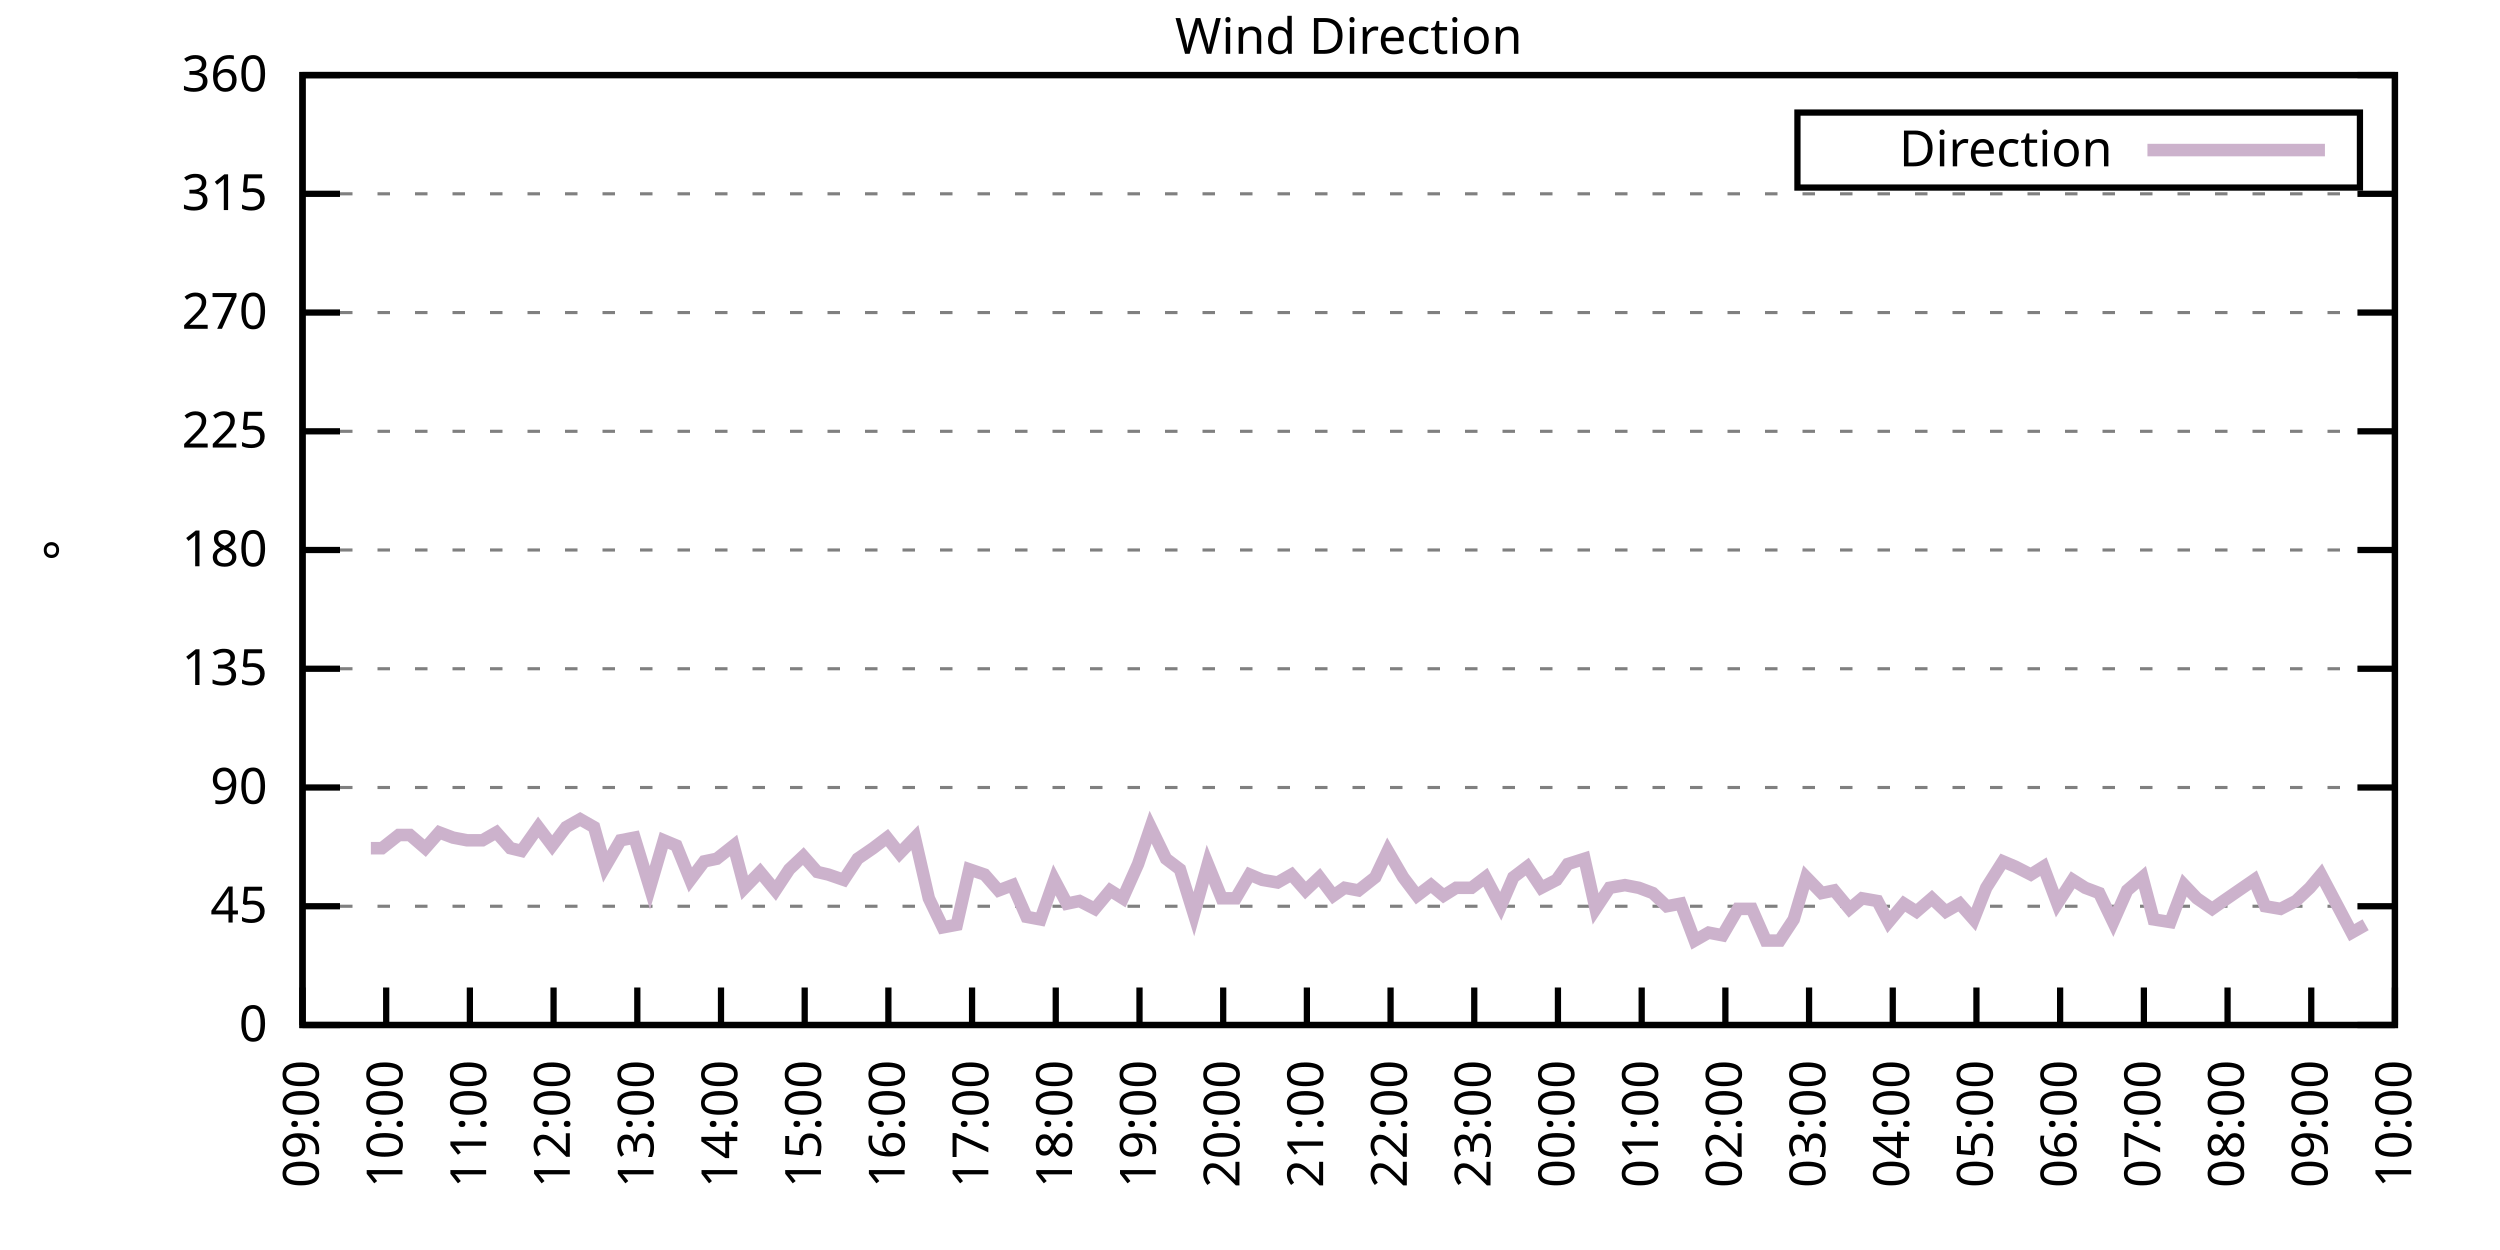
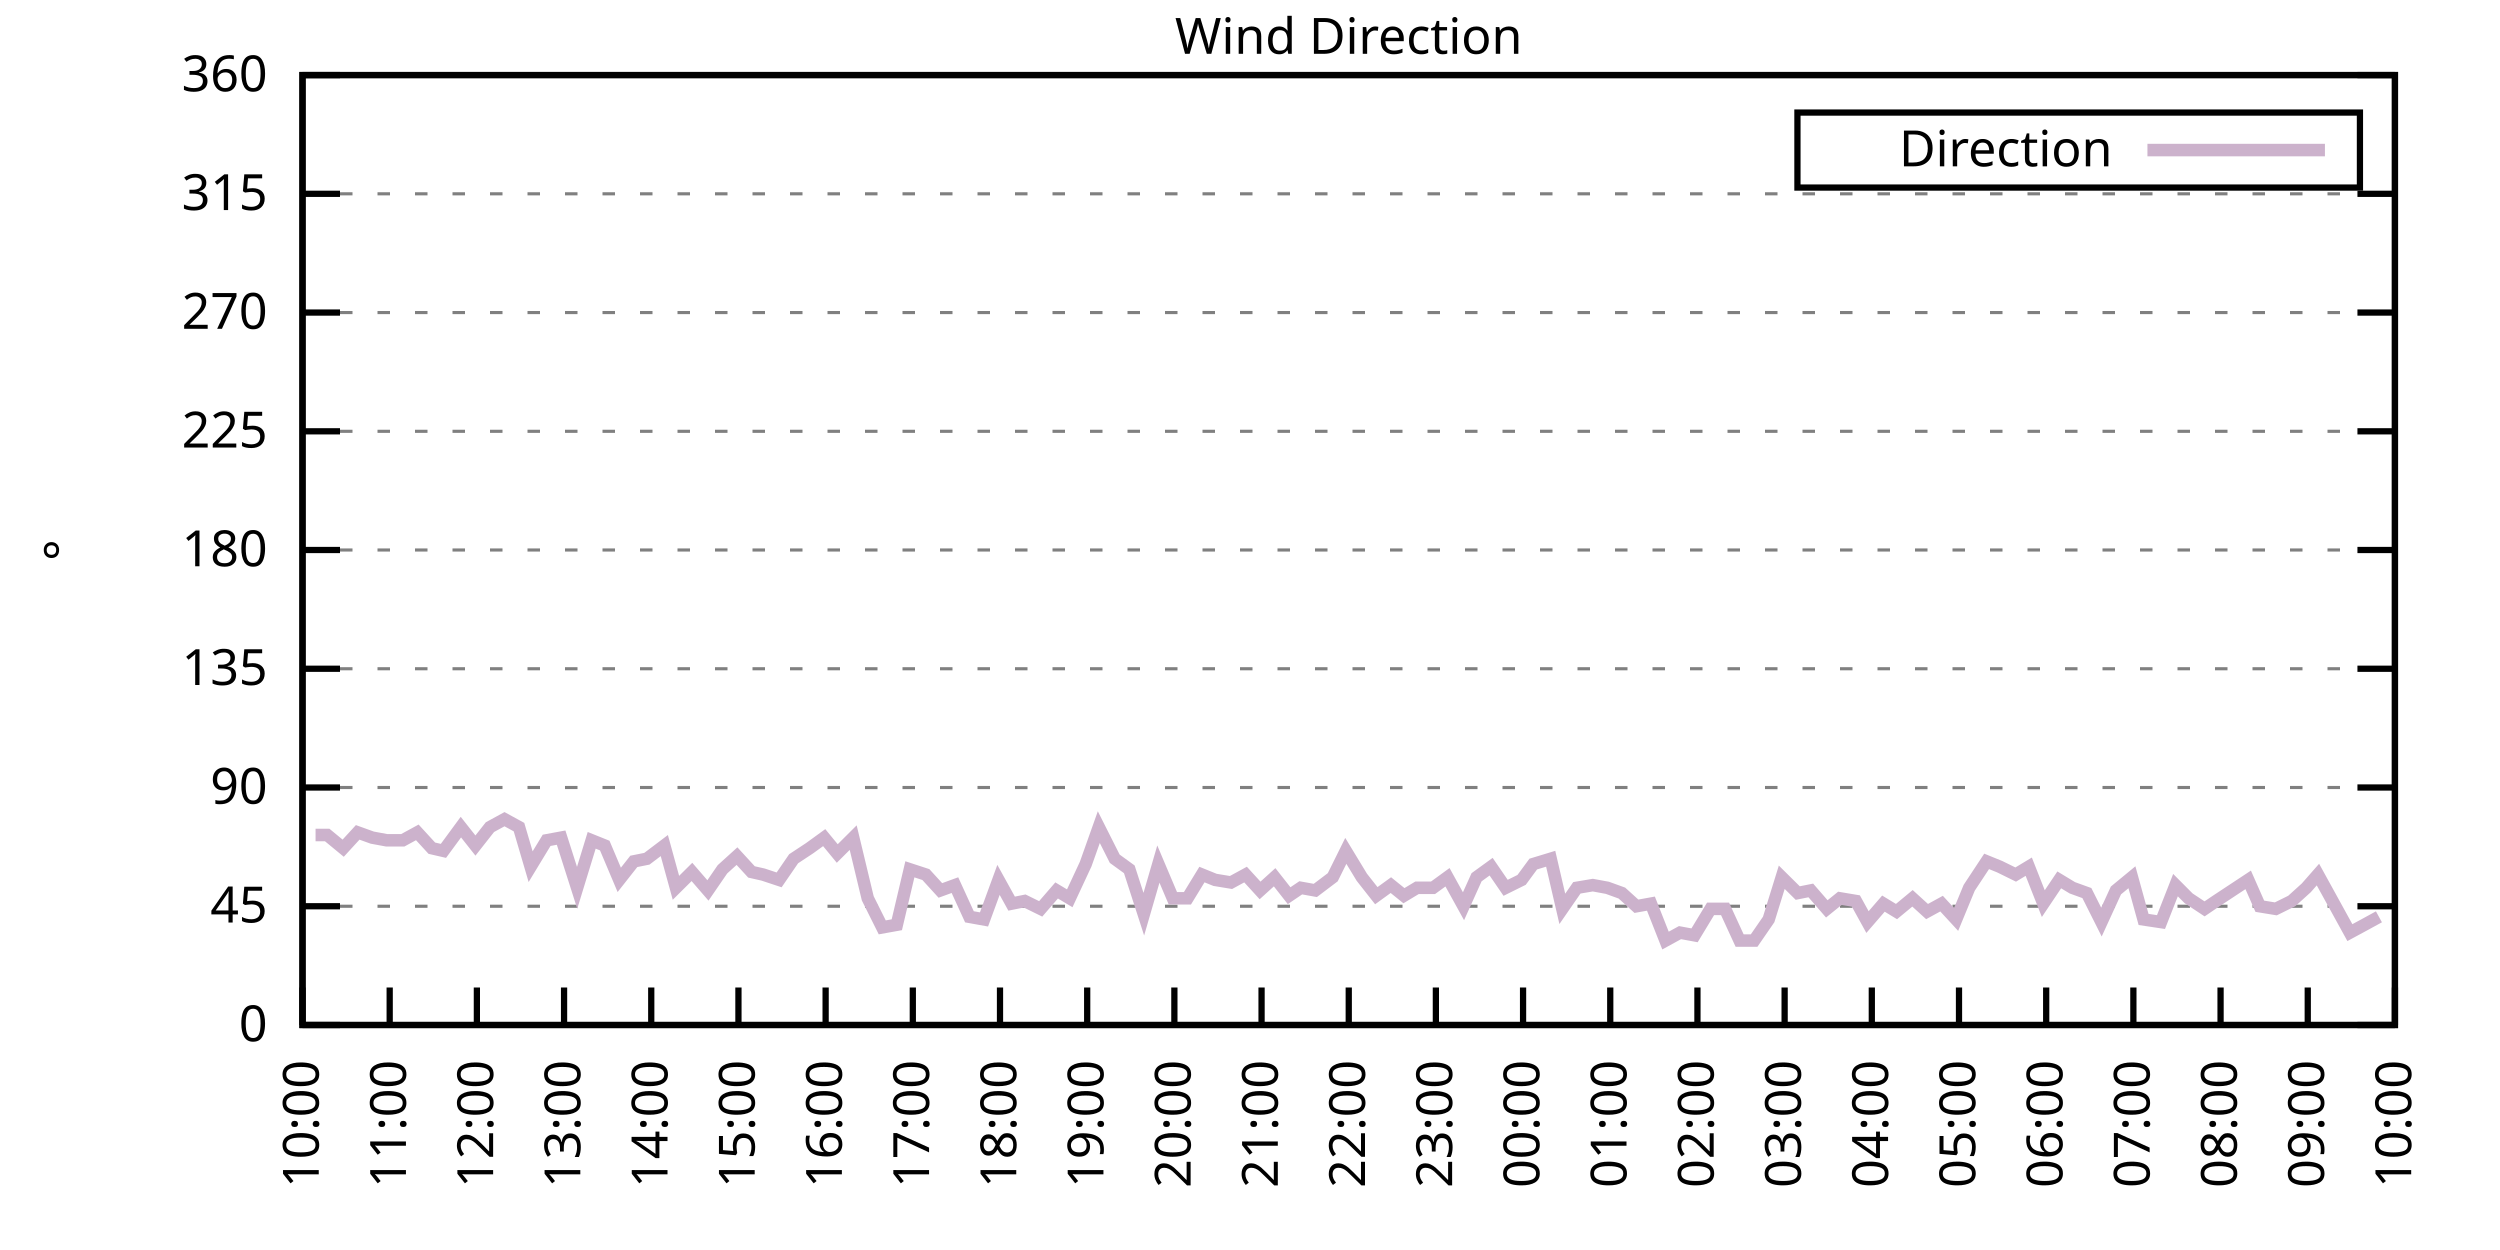
<svg xmlns="http://www.w3.org/2000/svg" xmlns:xlink="http://www.w3.org/1999/xlink" width="400" height="200" viewBox="0 0 400 200">
  <g id="gnuplot_canvas">
    <rect x="0" y="0" width="400" height="200" fill="none" />
    <defs>
      <circle id="gpDot" r="0.5" stroke-width="0.5" stroke="currentColor" />
      <path id="gpPt0" stroke-width="0.333" stroke="currentColor" d="M-1,0 h2 M0,-1 v2" />
      <path id="gpPt1" stroke-width="0.333" stroke="currentColor" d="M-1,-1 L1,1 M1,-1 L-1,1" />
      <path id="gpPt2" stroke-width="0.333" stroke="currentColor" d="M-1,0 L1,0 M0,-1 L0,1 M-1,-1 L1,1 M-1,1 L1,-1" />
      <rect id="gpPt3" stroke-width="0.333" stroke="currentColor" x="-1" y="-1" width="2" height="2" />
      <rect id="gpPt4" stroke-width="0.333" stroke="currentColor" fill="currentColor" x="-1" y="-1" width="2" height="2" />
      <circle id="gpPt5" stroke-width="0.333" stroke="currentColor" cx="0" cy="0" r="1" />
      <use xlink:href="#gpPt5" id="gpPt6" fill="currentColor" stroke="none" />
      <path id="gpPt7" stroke-width="0.333" stroke="currentColor" d="M0,-1.33 L-1.33,0.67 L1.33,0.67 z" />
      <use xlink:href="#gpPt7" id="gpPt8" fill="currentColor" stroke="none" />
      <use xlink:href="#gpPt7" id="gpPt9" stroke="currentColor" transform="rotate(180)" />
      <use xlink:href="#gpPt9" id="gpPt10" fill="currentColor" stroke="none" />
      <use xlink:href="#gpPt3" id="gpPt11" stroke="currentColor" transform="rotate(45)" />
      <use xlink:href="#gpPt11" id="gpPt12" fill="currentColor" stroke="none" />
      <path id="gpPt13" stroke-width="0.333" stroke="currentColor" d="M0,1.330 L1.265,0.411 L0.782,-1.067 L-0.782,-1.076 L-1.265,0.411 z" />
      <use xlink:href="#gpPt13" id="gpPt14" fill="currentColor" stroke="none" />
      <filter id="textbox" filterUnits="objectBoundingBox" x="0" y="0" height="1" width="1">
        <feFlood flood-color="white" flood-opacity="1" result="bgnd" />
        <feComposite in="SourceGraphic" in2="bgnd" operator="atop" />
      </filter>
      <filter id="greybox" filterUnits="objectBoundingBox" x="0" y="0" height="1" width="1">
        <feFlood flood-color="lightgrey" flood-opacity="1" result="grey" />
        <feComposite in="SourceGraphic" in2="grey" operator="atop" />
      </filter>
    </defs>
    <g fill="none" color="white" stroke="currentColor" stroke-width="1.00" stroke-linecap="butt" stroke-linejoin="miter">
</g>
    <g fill="none" color="black" stroke="currentColor" stroke-width="1.00" stroke-linecap="butt" stroke-linejoin="miter">
      <g stroke="none" shape-rendering="crispEdges">
        <polygon fill="rgb(255, 255, 255)" points="48.40,164.00 383.18,164.00 383.18,12.02 48.40,12.02 " />
      </g>
    </g>
    <g fill="none" color="black" stroke="currentColor" stroke-width="1.00" stroke-linecap="butt" stroke-linejoin="miter">
</g>
    <g fill="none" color="black" stroke="black" stroke-width="0.50" stroke-linecap="butt" stroke-linejoin="miter">
</g>
    <g fill="none" color="gray" stroke="currentColor" stroke-width="0.50" stroke-linecap="butt" stroke-linejoin="miter">
      <path stroke="gray" stroke-dasharray="2,4" class="gridline" d="M48.40,164.00 L383.19,164.00  " />
    </g>
    <g fill="none" color="gray" stroke="gray" stroke-width="1.00" stroke-linecap="butt" stroke-linejoin="miter">
</g>
    <g fill="none" color="black" stroke="currentColor" stroke-width="1.00" stroke-linecap="butt" stroke-linejoin="miter">
      <path stroke="black" d="M48.40,164.00 L54.40,164.00 M383.19,164.00 L377.19,164.00  " />
      <g transform="translate(42.80,166.60)" stroke="none" fill="black" font-family="Sans" font-size="8.00" text-anchor="end">
        <text>
          <tspan font-family="Sans"> 0</tspan>
        </text>
      </g>
    </g>
    <g fill="none" color="black" stroke="currentColor" stroke-width="1.00" stroke-linecap="butt" stroke-linejoin="miter">
</g>
    <g fill="none" color="black" stroke="black" stroke-width="0.50" stroke-linecap="butt" stroke-linejoin="miter">
</g>
    <g fill="none" color="gray" stroke="currentColor" stroke-width="0.50" stroke-linecap="butt" stroke-linejoin="miter">
      <path stroke="gray" stroke-dasharray="2,4" class="gridline" d="M48.40,145.00 L383.19,145.00  " />
    </g>
    <g fill="none" color="gray" stroke="gray" stroke-width="1.00" stroke-linecap="butt" stroke-linejoin="miter">
</g>
    <g fill="none" color="black" stroke="currentColor" stroke-width="1.00" stroke-linecap="butt" stroke-linejoin="miter">
      <path stroke="black" d="M48.40,145.00 L54.40,145.00 M383.19,145.00 L377.19,145.00  " />
      <g transform="translate(42.80,147.60)" stroke="none" fill="black" font-family="Sans" font-size="8.00" text-anchor="end">
        <text>
          <tspan font-family="Sans"> 45</tspan>
        </text>
      </g>
    </g>
    <g fill="none" color="black" stroke="currentColor" stroke-width="1.00" stroke-linecap="butt" stroke-linejoin="miter">
</g>
    <g fill="none" color="black" stroke="black" stroke-width="0.50" stroke-linecap="butt" stroke-linejoin="miter">
</g>
    <g fill="none" color="gray" stroke="currentColor" stroke-width="0.50" stroke-linecap="butt" stroke-linejoin="miter">
      <path stroke="gray" stroke-dasharray="2,4" class="gridline" d="M48.40,126.00 L383.19,126.00  " />
    </g>
    <g fill="none" color="gray" stroke="gray" stroke-width="1.00" stroke-linecap="butt" stroke-linejoin="miter">
</g>
    <g fill="none" color="black" stroke="currentColor" stroke-width="1.00" stroke-linecap="butt" stroke-linejoin="miter">
      <path stroke="black" d="M48.40,126.00 L54.40,126.00 M383.19,126.00 L377.19,126.00  " />
      <g transform="translate(42.80,128.60)" stroke="none" fill="black" font-family="Sans" font-size="8.00" text-anchor="end">
        <text>
          <tspan font-family="Sans"> 90</tspan>
        </text>
      </g>
    </g>
    <g fill="none" color="black" stroke="currentColor" stroke-width="1.00" stroke-linecap="butt" stroke-linejoin="miter">
</g>
    <g fill="none" color="black" stroke="black" stroke-width="0.50" stroke-linecap="butt" stroke-linejoin="miter">
</g>
    <g fill="none" color="gray" stroke="currentColor" stroke-width="0.50" stroke-linecap="butt" stroke-linejoin="miter">
      <path stroke="gray" stroke-dasharray="2,4" class="gridline" d="M48.40,107.00 L383.19,107.00  " />
    </g>
    <g fill="none" color="gray" stroke="gray" stroke-width="1.00" stroke-linecap="butt" stroke-linejoin="miter">
</g>
    <g fill="none" color="black" stroke="currentColor" stroke-width="1.00" stroke-linecap="butt" stroke-linejoin="miter">
      <path stroke="black" d="M48.40,107.00 L54.40,107.00 M383.19,107.00 L377.19,107.00  " />
      <g transform="translate(42.80,109.60)" stroke="none" fill="black" font-family="Sans" font-size="8.00" text-anchor="end">
        <text>
          <tspan font-family="Sans"> 135</tspan>
        </text>
      </g>
    </g>
    <g fill="none" color="black" stroke="currentColor" stroke-width="1.00" stroke-linecap="butt" stroke-linejoin="miter">
</g>
    <g fill="none" color="black" stroke="black" stroke-width="0.50" stroke-linecap="butt" stroke-linejoin="miter">
</g>
    <g fill="none" color="gray" stroke="currentColor" stroke-width="0.50" stroke-linecap="butt" stroke-linejoin="miter">
      <path stroke="gray" stroke-dasharray="2,4" class="gridline" d="M48.40,88.00 L383.19,88.00  " />
    </g>
    <g fill="none" color="gray" stroke="gray" stroke-width="1.00" stroke-linecap="butt" stroke-linejoin="miter">
</g>
    <g fill="none" color="black" stroke="currentColor" stroke-width="1.00" stroke-linecap="butt" stroke-linejoin="miter">
      <path stroke="black" d="M48.40,88.00 L54.40,88.00 M383.19,88.00 L377.19,88.00  " />
      <g transform="translate(42.80,90.60)" stroke="none" fill="black" font-family="Sans" font-size="8.00" text-anchor="end">
        <text>
          <tspan font-family="Sans"> 180</tspan>
        </text>
      </g>
    </g>
    <g fill="none" color="black" stroke="currentColor" stroke-width="1.00" stroke-linecap="butt" stroke-linejoin="miter">
</g>
    <g fill="none" color="black" stroke="black" stroke-width="0.50" stroke-linecap="butt" stroke-linejoin="miter">
</g>
    <g fill="none" color="gray" stroke="currentColor" stroke-width="0.50" stroke-linecap="butt" stroke-linejoin="miter">
      <path stroke="gray" stroke-dasharray="2,4" class="gridline" d="M48.40,69.01 L383.19,69.01  " />
    </g>
    <g fill="none" color="gray" stroke="gray" stroke-width="1.00" stroke-linecap="butt" stroke-linejoin="miter">
</g>
    <g fill="none" color="black" stroke="currentColor" stroke-width="1.00" stroke-linecap="butt" stroke-linejoin="miter">
      <path stroke="black" d="M48.40,69.01 L54.40,69.01 M383.19,69.01 L377.19,69.01  " />
      <g transform="translate(42.80,71.61)" stroke="none" fill="black" font-family="Sans" font-size="8.00" text-anchor="end">
        <text>
          <tspan font-family="Sans"> 225</tspan>
        </text>
      </g>
    </g>
    <g fill="none" color="black" stroke="currentColor" stroke-width="1.00" stroke-linecap="butt" stroke-linejoin="miter">
</g>
    <g fill="none" color="black" stroke="black" stroke-width="0.50" stroke-linecap="butt" stroke-linejoin="miter">
</g>
    <g fill="none" color="gray" stroke="currentColor" stroke-width="0.50" stroke-linecap="butt" stroke-linejoin="miter">
      <path stroke="gray" stroke-dasharray="2,4" class="gridline" d="M48.40,50.01 L383.19,50.01  " />
    </g>
    <g fill="none" color="gray" stroke="gray" stroke-width="1.00" stroke-linecap="butt" stroke-linejoin="miter">
</g>
    <g fill="none" color="black" stroke="currentColor" stroke-width="1.00" stroke-linecap="butt" stroke-linejoin="miter">
      <path stroke="black" d="M48.40,50.01 L54.40,50.01 M383.19,50.01 L377.19,50.01  " />
      <g transform="translate(42.80,52.61)" stroke="none" fill="black" font-family="Sans" font-size="8.00" text-anchor="end">
        <text>
          <tspan font-family="Sans"> 270</tspan>
        </text>
      </g>
    </g>
    <g fill="none" color="black" stroke="currentColor" stroke-width="1.00" stroke-linecap="butt" stroke-linejoin="miter">
</g>
    <g fill="none" color="black" stroke="black" stroke-width="0.50" stroke-linecap="butt" stroke-linejoin="miter">
</g>
    <g fill="none" color="gray" stroke="currentColor" stroke-width="0.50" stroke-linecap="butt" stroke-linejoin="miter">
      <path stroke="gray" stroke-dasharray="2,4" class="gridline" d="M48.40,31.01 L383.19,31.01  " />
    </g>
    <g fill="none" color="gray" stroke="gray" stroke-width="1.00" stroke-linecap="butt" stroke-linejoin="miter">
</g>
    <g fill="none" color="black" stroke="currentColor" stroke-width="1.00" stroke-linecap="butt" stroke-linejoin="miter">
      <path stroke="black" d="M48.40,31.01 L54.40,31.01 M383.19,31.01 L377.19,31.01  " />
      <g transform="translate(42.80,33.61)" stroke="none" fill="black" font-family="Sans" font-size="8.00" text-anchor="end">
        <text>
          <tspan font-family="Sans"> 315</tspan>
        </text>
      </g>
    </g>
    <g fill="none" color="black" stroke="currentColor" stroke-width="1.00" stroke-linecap="butt" stroke-linejoin="miter">
</g>
    <g fill="none" color="black" stroke="black" stroke-width="0.50" stroke-linecap="butt" stroke-linejoin="miter">
</g>
    <g fill="none" color="gray" stroke="currentColor" stroke-width="0.50" stroke-linecap="butt" stroke-linejoin="miter">
      <path stroke="gray" stroke-dasharray="2,4" class="gridline" d="M48.40,12.01 L383.19,12.01  " />
    </g>
    <g fill="none" color="gray" stroke="gray" stroke-width="1.00" stroke-linecap="butt" stroke-linejoin="miter">
</g>
    <g fill="none" color="black" stroke="currentColor" stroke-width="1.00" stroke-linecap="butt" stroke-linejoin="miter">
      <path stroke="black" d="M48.40,12.01 L54.40,12.01 M383.19,12.01 L377.19,12.01  " />
      <g transform="translate(42.80,14.61)" stroke="none" fill="black" font-family="Sans" font-size="8.00" text-anchor="end">
        <text>
          <tspan font-family="Sans"> 360</tspan>
        </text>
      </g>
    </g>
    <g fill="none" color="black" stroke="currentColor" stroke-width="1.00" stroke-linecap="butt" stroke-linejoin="miter">
      <path stroke="black" d="M48.40,164.00 L48.40,158.00  " />
      <g transform="translate(51.00,169.60) rotate(270.00)" stroke="none" fill="black" font-family="Sans" font-size="8.00" text-anchor="end">
        <text>
-           <tspan font-family="Sans">09:00</tspan>
-         </text>
-       </g>
-     </g>
-     <g fill="none" color="black" stroke="currentColor" stroke-width="1.00" stroke-linecap="butt" stroke-linejoin="miter">
-       <path stroke="black" d="M61.79,164.00 L61.79,158.00  " />
-       <g transform="translate(64.39,169.60) rotate(270.00)" stroke="none" fill="black" font-family="Sans" font-size="8.00" text-anchor="end">
-         <text>
          <tspan font-family="Sans">10:00</tspan>
        </text>
      </g>
    </g>
    <g fill="none" color="black" stroke="currentColor" stroke-width="1.00" stroke-linecap="butt" stroke-linejoin="miter">
-       <path stroke="black" d="M75.18,164.00 L75.18,158.00  " />
-       <g transform="translate(77.78,169.60) rotate(270.00)" stroke="none" fill="black" font-family="Sans" font-size="8.00" text-anchor="end">
+       <path stroke="black" d="M62.35,164.00 L62.35,158.00  " />
+       <g transform="translate(64.95,169.60) rotate(270.00)" stroke="none" fill="black" font-family="Sans" font-size="8.00" text-anchor="end">
        <text>
          <tspan font-family="Sans">11:00</tspan>
        </text>
      </g>
    </g>
    <g fill="none" color="black" stroke="currentColor" stroke-width="1.00" stroke-linecap="butt" stroke-linejoin="miter">
-       <path stroke="black" d="M88.57,164.00 L88.57,158.00  " />
-       <g transform="translate(91.17,169.60) rotate(270.00)" stroke="none" fill="black" font-family="Sans" font-size="8.00" text-anchor="end">
+       <path stroke="black" d="M76.30,164.00 L76.30,158.00  " />
+       <g transform="translate(78.90,169.60) rotate(270.00)" stroke="none" fill="black" font-family="Sans" font-size="8.00" text-anchor="end">
        <text>
          <tspan font-family="Sans">12:00</tspan>
        </text>
      </g>
    </g>
    <g fill="none" color="black" stroke="currentColor" stroke-width="1.00" stroke-linecap="butt" stroke-linejoin="miter">
-       <path stroke="black" d="M101.97,164.00 L101.97,158.00  " />
-       <g transform="translate(104.57,169.60) rotate(270.00)" stroke="none" fill="black" font-family="Sans" font-size="8.00" text-anchor="end">
+       <path stroke="black" d="M90.25,164.00 L90.25,158.00  " />
+       <g transform="translate(92.85,169.60) rotate(270.00)" stroke="none" fill="black" font-family="Sans" font-size="8.00" text-anchor="end">
        <text>
          <tspan font-family="Sans">13:00</tspan>
        </text>
      </g>
    </g>
    <g fill="none" color="black" stroke="currentColor" stroke-width="1.00" stroke-linecap="butt" stroke-linejoin="miter">
-       <path stroke="black" d="M115.36,164.00 L115.36,158.00  " />
-       <g transform="translate(117.96,169.60) rotate(270.00)" stroke="none" fill="black" font-family="Sans" font-size="8.00" text-anchor="end">
+       <path stroke="black" d="M104.20,164.00 L104.20,158.00  " />
+       <g transform="translate(106.80,169.60) rotate(270.00)" stroke="none" fill="black" font-family="Sans" font-size="8.00" text-anchor="end">
        <text>
          <tspan font-family="Sans">14:00</tspan>
        </text>
      </g>
    </g>
    <g fill="none" color="black" stroke="currentColor" stroke-width="1.00" stroke-linecap="butt" stroke-linejoin="miter">
-       <path stroke="black" d="M128.75,164.00 L128.75,158.00  " />
-       <g transform="translate(131.35,169.60) rotate(270.00)" stroke="none" fill="black" font-family="Sans" font-size="8.00" text-anchor="end">
+       <path stroke="black" d="M118.15,164.00 L118.15,158.00  " />
+       <g transform="translate(120.75,169.60) rotate(270.00)" stroke="none" fill="black" font-family="Sans" font-size="8.00" text-anchor="end">
        <text>
          <tspan font-family="Sans">15:00</tspan>
        </text>
      </g>
    </g>
    <g fill="none" color="black" stroke="currentColor" stroke-width="1.00" stroke-linecap="butt" stroke-linejoin="miter">
-       <path stroke="black" d="M142.14,164.00 L142.14,158.00  " />
-       <g transform="translate(144.74,169.60) rotate(270.00)" stroke="none" fill="black" font-family="Sans" font-size="8.00" text-anchor="end">
+       <path stroke="black" d="M132.10,164.00 L132.10,158.00  " />
+       <g transform="translate(134.70,169.60) rotate(270.00)" stroke="none" fill="black" font-family="Sans" font-size="8.00" text-anchor="end">
        <text>
          <tspan font-family="Sans">16:00</tspan>
        </text>
      </g>
    </g>
    <g fill="none" color="black" stroke="currentColor" stroke-width="1.00" stroke-linecap="butt" stroke-linejoin="miter">
-       <path stroke="black" d="M155.53,164.00 L155.53,158.00  " />
-       <g transform="translate(158.13,169.60) rotate(270.00)" stroke="none" fill="black" font-family="Sans" font-size="8.00" text-anchor="end">
+       <path stroke="black" d="M146.05,164.00 L146.05,158.00  " />
+       <g transform="translate(148.65,169.60) rotate(270.00)" stroke="none" fill="black" font-family="Sans" font-size="8.00" text-anchor="end">
        <text>
          <tspan font-family="Sans">17:00</tspan>
        </text>
      </g>
    </g>
    <g fill="none" color="black" stroke="currentColor" stroke-width="1.00" stroke-linecap="butt" stroke-linejoin="miter">
-       <path stroke="black" d="M168.92,164.00 L168.92,158.00  " />
-       <g transform="translate(171.52,169.60) rotate(270.00)" stroke="none" fill="black" font-family="Sans" font-size="8.00" text-anchor="end">
+       <path stroke="black" d="M160.00,164.00 L160.00,158.00  " />
+       <g transform="translate(162.60,169.60) rotate(270.00)" stroke="none" fill="black" font-family="Sans" font-size="8.00" text-anchor="end">
        <text>
          <tspan font-family="Sans">18:00</tspan>
        </text>
      </g>
    </g>
    <g fill="none" color="black" stroke="currentColor" stroke-width="1.00" stroke-linecap="butt" stroke-linejoin="miter">
-       <path stroke="black" d="M182.32,164.00 L182.32,158.00  " />
-       <g transform="translate(184.92,169.60) rotate(270.00)" stroke="none" fill="black" font-family="Sans" font-size="8.00" text-anchor="end">
+       <path stroke="black" d="M173.95,164.00 L173.95,158.00  " />
+       <g transform="translate(176.55,169.60) rotate(270.00)" stroke="none" fill="black" font-family="Sans" font-size="8.00" text-anchor="end">
        <text>
          <tspan font-family="Sans">19:00</tspan>
        </text>
      </g>
    </g>
    <g fill="none" color="black" stroke="currentColor" stroke-width="1.00" stroke-linecap="butt" stroke-linejoin="miter">
-       <path stroke="black" d="M195.71,164.00 L195.71,158.00  " />
-       <g transform="translate(198.31,169.60) rotate(270.00)" stroke="none" fill="black" font-family="Sans" font-size="8.00" text-anchor="end">
+       <path stroke="black" d="M187.90,164.00 L187.90,158.00  " />
+       <g transform="translate(190.50,169.60) rotate(270.00)" stroke="none" fill="black" font-family="Sans" font-size="8.00" text-anchor="end">
        <text>
          <tspan font-family="Sans">20:00</tspan>
        </text>
      </g>
    </g>
    <g fill="none" color="black" stroke="currentColor" stroke-width="1.00" stroke-linecap="butt" stroke-linejoin="miter">
-       <path stroke="black" d="M209.10,164.00 L209.10,158.00  " />
-       <g transform="translate(211.70,169.60) rotate(270.00)" stroke="none" fill="black" font-family="Sans" font-size="8.00" text-anchor="end">
+       <path stroke="black" d="M201.85,164.00 L201.85,158.00  " />
+       <g transform="translate(204.45,169.60) rotate(270.00)" stroke="none" fill="black" font-family="Sans" font-size="8.00" text-anchor="end">
        <text>
          <tspan font-family="Sans">21:00</tspan>
        </text>
      </g>
    </g>
    <g fill="none" color="black" stroke="currentColor" stroke-width="1.00" stroke-linecap="butt" stroke-linejoin="miter">
-       <path stroke="black" d="M222.49,164.00 L222.49,158.00  " />
-       <g transform="translate(225.09,169.60) rotate(270.00)" stroke="none" fill="black" font-family="Sans" font-size="8.00" text-anchor="end">
+       <path stroke="black" d="M215.80,164.00 L215.80,158.00  " />
+       <g transform="translate(218.40,169.60) rotate(270.00)" stroke="none" fill="black" font-family="Sans" font-size="8.00" text-anchor="end">
        <text>
          <tspan font-family="Sans">22:00</tspan>
        </text>
      </g>
    </g>
    <g fill="none" color="black" stroke="currentColor" stroke-width="1.00" stroke-linecap="butt" stroke-linejoin="miter">
-       <path stroke="black" d="M235.88,164.00 L235.88,158.00  " />
-       <g transform="translate(238.48,169.60) rotate(270.00)" stroke="none" fill="black" font-family="Sans" font-size="8.00" text-anchor="end">
+       <path stroke="black" d="M229.74,164.00 L229.74,158.00  " />
+       <g transform="translate(232.34,169.60) rotate(270.00)" stroke="none" fill="black" font-family="Sans" font-size="8.00" text-anchor="end">
        <text>
          <tspan font-family="Sans">23:00</tspan>
        </text>
      </g>
    </g>
    <g fill="none" color="black" stroke="currentColor" stroke-width="1.00" stroke-linecap="butt" stroke-linejoin="miter">
-       <path stroke="black" d="M249.27,164.00 L249.27,158.00  " />
-       <g transform="translate(251.87,169.60) rotate(270.00)" stroke="none" fill="black" font-family="Sans" font-size="8.00" text-anchor="end">
+       <path stroke="black" d="M243.69,164.00 L243.69,158.00  " />
+       <g transform="translate(246.29,169.60) rotate(270.00)" stroke="none" fill="black" font-family="Sans" font-size="8.00" text-anchor="end">
        <text>
          <tspan font-family="Sans">00:00</tspan>
        </text>
      </g>
    </g>
    <g fill="none" color="black" stroke="currentColor" stroke-width="1.00" stroke-linecap="butt" stroke-linejoin="miter">
-       <path stroke="black" d="M262.67,164.00 L262.67,158.00  " />
-       <g transform="translate(265.27,169.60) rotate(270.00)" stroke="none" fill="black" font-family="Sans" font-size="8.00" text-anchor="end">
+       <path stroke="black" d="M257.64,164.00 L257.64,158.00  " />
+       <g transform="translate(260.24,169.60) rotate(270.00)" stroke="none" fill="black" font-family="Sans" font-size="8.00" text-anchor="end">
        <text>
          <tspan font-family="Sans">01:00</tspan>
        </text>
      </g>
    </g>
    <g fill="none" color="black" stroke="currentColor" stroke-width="1.00" stroke-linecap="butt" stroke-linejoin="miter">
-       <path stroke="black" d="M276.06,164.00 L276.06,158.00  " />
-       <g transform="translate(278.66,169.60) rotate(270.00)" stroke="none" fill="black" font-family="Sans" font-size="8.00" text-anchor="end">
+       <path stroke="black" d="M271.59,164.00 L271.59,158.00  " />
+       <g transform="translate(274.19,169.60) rotate(270.00)" stroke="none" fill="black" font-family="Sans" font-size="8.00" text-anchor="end">
        <text>
          <tspan font-family="Sans">02:00</tspan>
        </text>
      </g>
    </g>
    <g fill="none" color="black" stroke="currentColor" stroke-width="1.00" stroke-linecap="butt" stroke-linejoin="miter">
-       <path stroke="black" d="M289.45,164.00 L289.45,158.00  " />
-       <g transform="translate(292.05,169.60) rotate(270.00)" stroke="none" fill="black" font-family="Sans" font-size="8.00" text-anchor="end">
+       <path stroke="black" d="M285.54,164.00 L285.54,158.00  " />
+       <g transform="translate(288.14,169.60) rotate(270.00)" stroke="none" fill="black" font-family="Sans" font-size="8.00" text-anchor="end">
        <text>
          <tspan font-family="Sans">03:00</tspan>
        </text>
      </g>
    </g>
    <g fill="none" color="black" stroke="currentColor" stroke-width="1.00" stroke-linecap="butt" stroke-linejoin="miter">
-       <path stroke="black" d="M302.84,164.00 L302.84,158.00  " />
-       <g transform="translate(305.44,169.60) rotate(270.00)" stroke="none" fill="black" font-family="Sans" font-size="8.00" text-anchor="end">
+       <path stroke="black" d="M299.49,164.00 L299.49,158.00  " />
+       <g transform="translate(302.09,169.60) rotate(270.00)" stroke="none" fill="black" font-family="Sans" font-size="8.00" text-anchor="end">
        <text>
          <tspan font-family="Sans">04:00</tspan>
        </text>
      </g>
    </g>
    <g fill="none" color="black" stroke="currentColor" stroke-width="1.00" stroke-linecap="butt" stroke-linejoin="miter">
-       <path stroke="black" d="M316.23,164.00 L316.23,158.00  " />
-       <g transform="translate(318.83,169.60) rotate(270.00)" stroke="none" fill="black" font-family="Sans" font-size="8.00" text-anchor="end">
+       <path stroke="black" d="M313.44,164.00 L313.44,158.00  " />
+       <g transform="translate(316.04,169.60) rotate(270.00)" stroke="none" fill="black" font-family="Sans" font-size="8.00" text-anchor="end">
        <text>
          <tspan font-family="Sans">05:00</tspan>
        </text>
      </g>
    </g>
    <g fill="none" color="black" stroke="currentColor" stroke-width="1.00" stroke-linecap="butt" stroke-linejoin="miter">
-       <path stroke="black" d="M329.62,164.00 L329.62,158.00  " />
-       <g transform="translate(332.22,169.60) rotate(270.00)" stroke="none" fill="black" font-family="Sans" font-size="8.00" text-anchor="end">
+       <path stroke="black" d="M327.39,164.00 L327.39,158.00  " />
+       <g transform="translate(329.99,169.60) rotate(270.00)" stroke="none" fill="black" font-family="Sans" font-size="8.00" text-anchor="end">
        <text>
          <tspan font-family="Sans">06:00</tspan>
        </text>
      </g>
    </g>
    <g fill="none" color="black" stroke="currentColor" stroke-width="1.00" stroke-linecap="butt" stroke-linejoin="miter">
-       <path stroke="black" d="M343.02,164.00 L343.02,158.00  " />
-       <g transform="translate(345.62,169.60) rotate(270.00)" stroke="none" fill="black" font-family="Sans" font-size="8.00" text-anchor="end">
+       <path stroke="black" d="M341.34,164.00 L341.34,158.00  " />
+       <g transform="translate(343.94,169.60) rotate(270.00)" stroke="none" fill="black" font-family="Sans" font-size="8.00" text-anchor="end">
        <text>
          <tspan font-family="Sans">07:00</tspan>
        </text>
      </g>
    </g>
    <g fill="none" color="black" stroke="currentColor" stroke-width="1.00" stroke-linecap="butt" stroke-linejoin="miter">
-       <path stroke="black" d="M356.41,164.00 L356.41,158.00  " />
-       <g transform="translate(359.01,169.60) rotate(270.00)" stroke="none" fill="black" font-family="Sans" font-size="8.00" text-anchor="end">
+       <path stroke="black" d="M355.29,164.00 L355.29,158.00  " />
+       <g transform="translate(357.89,169.60) rotate(270.00)" stroke="none" fill="black" font-family="Sans" font-size="8.00" text-anchor="end">
        <text>
          <tspan font-family="Sans">08:00</tspan>
        </text>
      </g>
    </g>
    <g fill="none" color="black" stroke="currentColor" stroke-width="1.00" stroke-linecap="butt" stroke-linejoin="miter">
-       <path stroke="black" d="M369.80,164.00 L369.80,158.00  " />
-       <g transform="translate(372.40,169.60) rotate(270.00)" stroke="none" fill="black" font-family="Sans" font-size="8.00" text-anchor="end">
+       <path stroke="black" d="M369.24,164.00 L369.24,158.00  " />
+       <g transform="translate(371.84,169.60) rotate(270.00)" stroke="none" fill="black" font-family="Sans" font-size="8.00" text-anchor="end">
        <text>
          <tspan font-family="Sans">09:00</tspan>
        </text>
      </g>
    </g>
    <g fill="none" color="black" stroke="currentColor" stroke-width="1.00" stroke-linecap="butt" stroke-linejoin="miter">
      <path stroke="black" d="M383.19,164.00 L383.19,158.00  " />
      <g transform="translate(385.79,169.60) rotate(270.00)" stroke="none" fill="black" font-family="Sans" font-size="8.00" text-anchor="end">
        <text>
          <tspan font-family="Sans">10:00</tspan>
        </text>
      </g>
    </g>
    <g fill="none" color="black" stroke="currentColor" stroke-width="1.00" stroke-linecap="butt" stroke-linejoin="miter">
</g>
    <g fill="none" color="black" stroke="currentColor" stroke-width="1.00" stroke-linecap="butt" stroke-linejoin="miter">
      <path stroke="black" d="M48.40,12.01 L48.40,164.00 L383.19,164.00 L383.19,12.01 L48.40,12.01 Z  " />
    </g>
    <g fill="none" color="black" stroke="currentColor" stroke-width="1.00" stroke-linecap="butt" stroke-linejoin="miter">
</g>
    <g fill="none" color="black" stroke="currentColor" stroke-width="1.00" stroke-linecap="butt" stroke-linejoin="miter">
      <path stroke="black" d="M287.59,30.01 L287.59,18.01 L377.59,18.01 L377.59,30.01 L287.59,30.01 Z  " />
    </g>
    <g id="Wind_direction_plot_1">
      <g fill="none" color="white" stroke="black" stroke-width="2.00" stroke-linecap="butt" stroke-linejoin="miter">
</g>
      <g fill="none" color="black" stroke="currentColor" stroke-width="2.00" stroke-linecap="butt" stroke-linejoin="miter">
        <g transform="translate(337.99,26.61)" stroke="none" fill="black" font-family="Sans" font-size="8.00" text-anchor="end">
          <text>
            <tspan font-family="Sans">Direction</tspan>
          </text>
        </g>
      </g>
      <g fill="none" color="black" stroke="currentColor" stroke-width="2.00" stroke-linecap="butt" stroke-linejoin="miter">
-         <path stroke="rgb(204, 178, 204)" d="M343.59,24.01 L371.99,24.01 M59.34,135.71 L61.12,135.71 L63.80,133.60 L65.59,133.60 L68.04,135.71 L70.27,133.18   L72.50,134.02 L74.74,134.45 L77.19,134.45 L79.42,133.18 L81.66,135.71 L83.44,136.14 L86.12,132.34 L88.35,135.29   L90.58,132.34 L92.82,131.07 L95.05,132.34 L96.83,138.67 L99.29,134.45 L101.52,134.02 L103.98,142.05 L106.21,134.45   L108.22,135.29 L110.45,140.78 L112.68,137.82 L114.69,137.40 L117.37,135.29 L119.15,142.05 L121.61,139.51 L124.06,142.47   L126.29,139.09 L128.53,136.98 L130.76,139.51 L132.54,139.93 L135.00,140.78 L137.23,137.40 L139.69,135.71 L141.92,134.02   L143.93,136.56 L146.38,134.02 L148.61,143.73 L150.85,148.38 L153.08,147.96 L155.09,139.09 L157.54,139.93 L159.77,142.47   L162.01,141.62 L164.24,146.69 L166.47,147.11 L168.70,140.78 L170.71,144.58 L172.72,144.16 L175.17,145.42 L177.63,142.47   L179.64,143.73 L182.09,138.25 L184.10,132.34 L186.56,137.40 L188.79,139.09 L191.02,146.27 L193.25,138.25 L195.48,143.73   L197.72,143.73 L199.95,139.93 L201.96,140.78 L204.41,141.20 L206.64,139.93 L208.88,142.47 L211.11,140.36 L213.34,143.31   L215.13,142.05 L217.36,142.47 L220.04,140.36 L222.04,136.14 L224.50,140.36 L226.73,143.31 L228.96,141.62 L230.97,143.31   L232.98,142.05 L235.44,142.05 L237.67,140.36 L240.12,145.00 L242.13,140.36 L244.36,138.67 L246.60,142.05 L249.05,140.78   L250.84,138.25 L253.51,137.40 L255.30,145.42 L257.53,142.05 L259.99,141.62 L262.22,142.05 L264.45,142.89 L266.68,145.00   L268.92,144.58 L271.15,150.49 L273.38,149.22 L275.61,149.65 L278.07,145.42 L280.30,145.42 L282.53,150.49 L284.76,150.49   L286.99,147.11 L289.00,140.36 L291.46,142.89 L293.47,142.47 L295.92,145.42 L297.93,143.73 L300.39,144.16 L302.17,147.53   L304.63,144.58 L306.63,145.85 L309.09,143.73 L311.32,145.85 L313.55,144.58 L315.79,147.11 L317.79,142.05 L320.47,137.82   L322.48,138.67 L324.94,139.93 L326.95,138.67 L329.18,144.58 L331.63,140.78 L333.64,142.05 L335.87,142.89 L338.10,147.53   L340.34,142.47 L342.79,140.36 L344.58,147.11 L347.26,147.53 L349.49,141.62 L351.50,143.73 L353.95,145.42 L355.74,144.16   L358.19,142.47 L360.65,140.78 L362.43,145.00 L364.89,145.42 L367.34,144.16 L369.58,142.05 L371.36,139.93 L373.82,144.58   L376.27,149.22 L378.50,147.96  " />
+         <path stroke="rgb(204, 178, 204)" d="M343.59,24.01 L371.99,24.01 M50.49,133.60 L52.35,133.60 L54.91,135.71 L57.23,133.18 L59.56,134.02 L61.88,134.45   L64.44,134.45 L66.77,133.18 L69.09,135.71 L70.95,136.14 L73.74,132.34 L76.07,135.29 L78.39,132.34 L80.72,131.07   L83.04,132.34 L84.90,138.67 L87.46,134.45 L89.78,134.02 L92.34,142.05 L94.67,134.45 L96.76,135.29 L99.08,140.78   L101.41,137.82 L103.50,137.40 L106.29,135.29 L108.15,142.05 L110.71,139.51 L113.27,142.47 L115.59,139.09 L117.92,136.98   L120.24,139.51 L122.10,139.93 L124.66,140.78 L126.98,137.40 L129.54,135.71 L131.87,134.02 L133.96,136.56 L136.51,134.02   L138.84,143.73 L141.16,148.38 L143.49,147.96 L145.58,139.09 L148.14,139.93 L150.46,142.47 L152.79,141.62 L155.11,146.69   L157.44,147.11 L159.76,140.78 L161.86,144.58 L163.95,144.16 L166.51,145.42 L169.06,142.47 L171.16,143.73 L173.71,138.25   L175.81,132.34 L178.36,137.40 L180.69,139.09 L183.01,146.27 L185.34,138.25 L187.66,143.73 L189.99,143.73 L192.31,139.93   L194.41,140.78 L196.96,141.20 L199.29,139.93 L201.61,142.47 L203.94,140.36 L206.26,143.31 L208.12,142.05 L210.45,142.47   L213.24,140.36 L215.33,136.14 L217.89,140.36 L220.21,143.31 L222.54,141.62 L224.63,143.31 L226.72,142.05 L229.28,142.05   L231.60,140.36 L234.16,145.00 L236.25,140.36 L238.58,138.67 L240.90,142.05 L243.46,140.78 L245.32,138.25 L248.11,137.40   L249.97,145.42 L252.30,142.05 L254.85,141.62 L257.18,142.05 L259.50,142.89 L261.83,145.00 L264.15,144.58 L266.48,150.49   L268.80,149.22 L271.13,149.65 L273.69,145.42 L276.01,145.42 L278.34,150.49 L280.66,150.49 L282.99,147.11 L285.08,140.36   L287.64,142.89 L289.73,142.47 L292.29,145.42 L294.38,143.73 L296.94,144.16 L298.80,147.53 L301.35,144.58 L303.44,145.85   L306.00,143.73 L308.33,145.85 L310.65,144.58 L312.98,147.11 L315.07,142.05 L317.86,137.82 L319.95,138.67 L322.51,139.93   L324.60,138.67 L326.93,144.58 L329.48,140.78 L331.58,142.05 L333.90,142.89 L336.23,147.53 L338.55,142.47 L341.11,140.36   L342.97,147.11 L345.76,147.53 L348.08,141.62 L350.18,143.73 L352.73,145.42 L354.59,144.16 L357.15,142.47 L359.71,140.78   L361.57,145.00 L364.13,145.42 L366.68,144.16 L369.01,142.05 L370.87,139.93 L373.43,144.58 L375.98,149.22 L378.31,147.96   L380.63,146.69  " />
      </g>
    </g>
    <g fill="none" color="black" stroke="currentColor" stroke-width="2.00" stroke-linecap="butt" stroke-linejoin="miter">
</g>
    <g fill="none" color="black" stroke="black" stroke-width="1.00" stroke-linecap="butt" stroke-linejoin="miter">
</g>
    <g fill="none" color="black" stroke="currentColor" stroke-width="1.00" stroke-linecap="butt" stroke-linejoin="miter">
      <path stroke="black" d="M48.40,12.01 L48.40,164.00 L383.19,164.00 L383.19,12.01 L48.40,12.01 Z  " />
      <g transform="translate(12.80,88.01) rotate(270.00)" stroke="none" fill="black" font-family="Sans" font-size="8.00" text-anchor="middle">
        <text>
          <tspan font-family="Sans">°</tspan>
        </text>
      </g>
    </g>
    <g fill="none" color="black" stroke="currentColor" stroke-width="1.00" stroke-linecap="butt" stroke-linejoin="miter">
</g>
    <g fill="none" color="black" stroke="currentColor" stroke-width="1.00" stroke-linecap="butt" stroke-linejoin="miter">
      <g transform="translate(215.79,8.61)" stroke="none" fill="black" font-family="Sans" font-size="8.00" text-anchor="middle">
        <text>
          <tspan font-family="Sans">Wind Direction</tspan>
        </text>
      </g>
    </g>
    <g fill="none" color="black" stroke="currentColor" stroke-width="1.00" stroke-linecap="butt" stroke-linejoin="miter">
</g>
  </g>
</svg>
